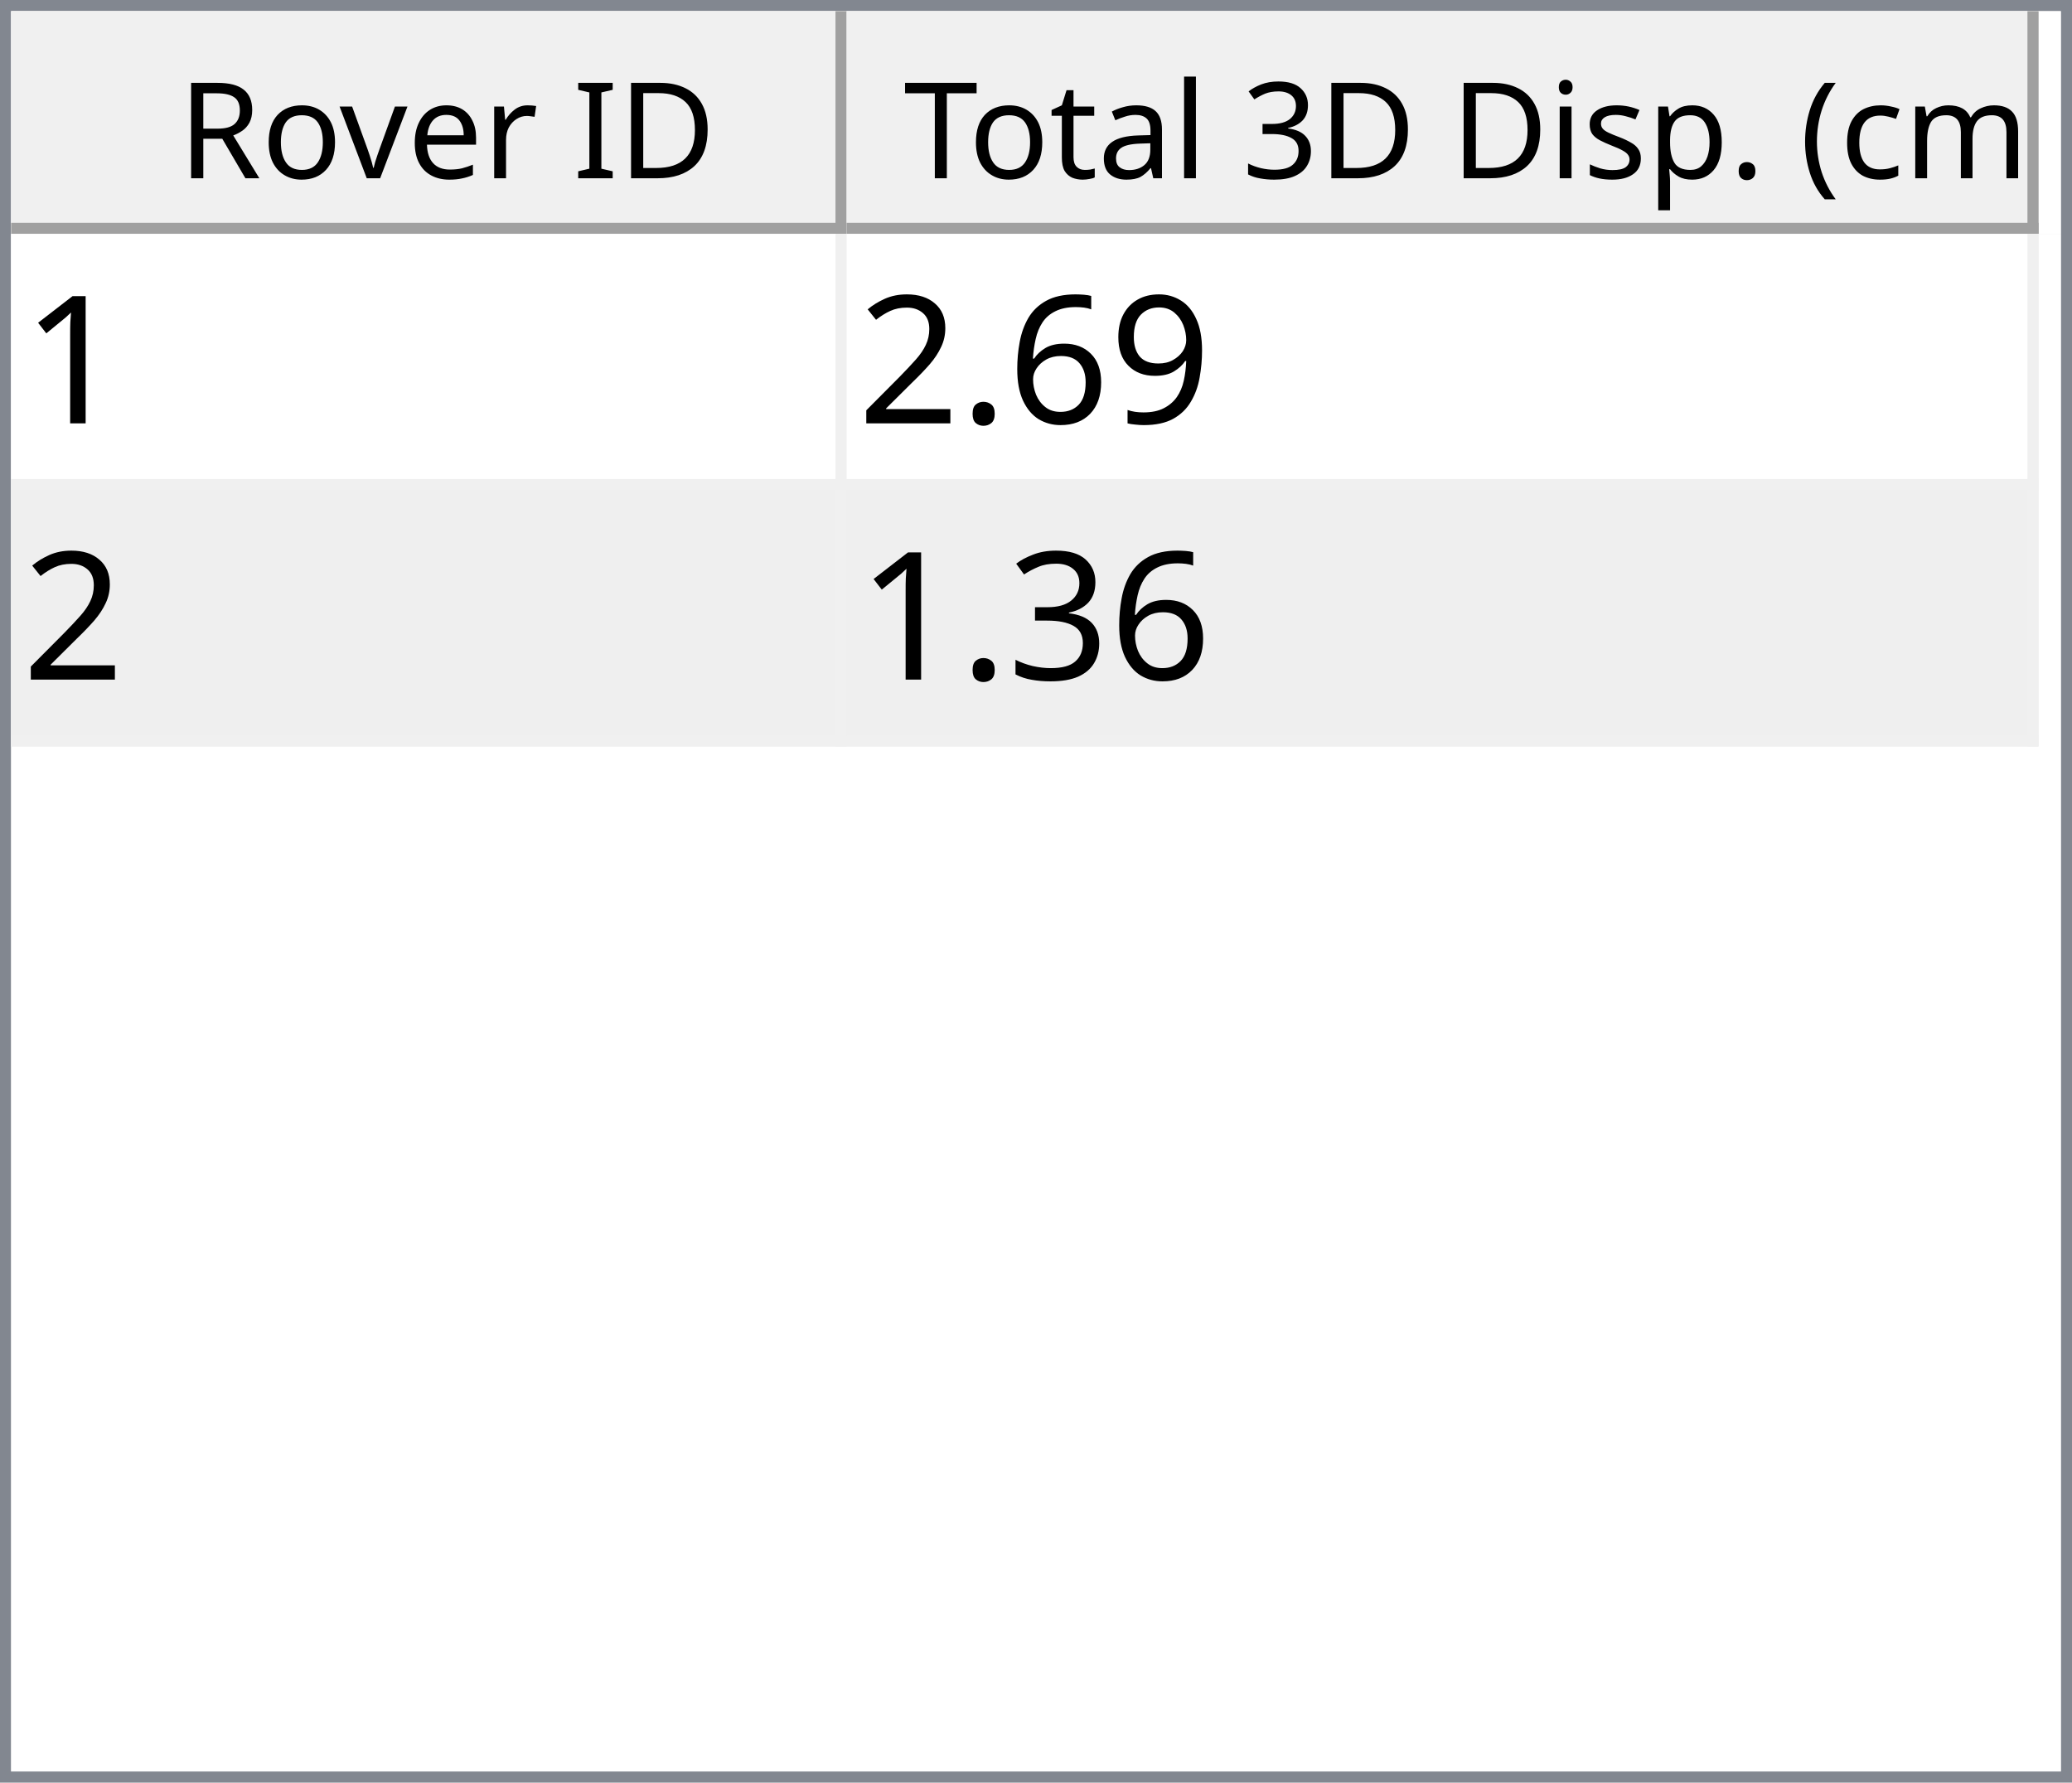
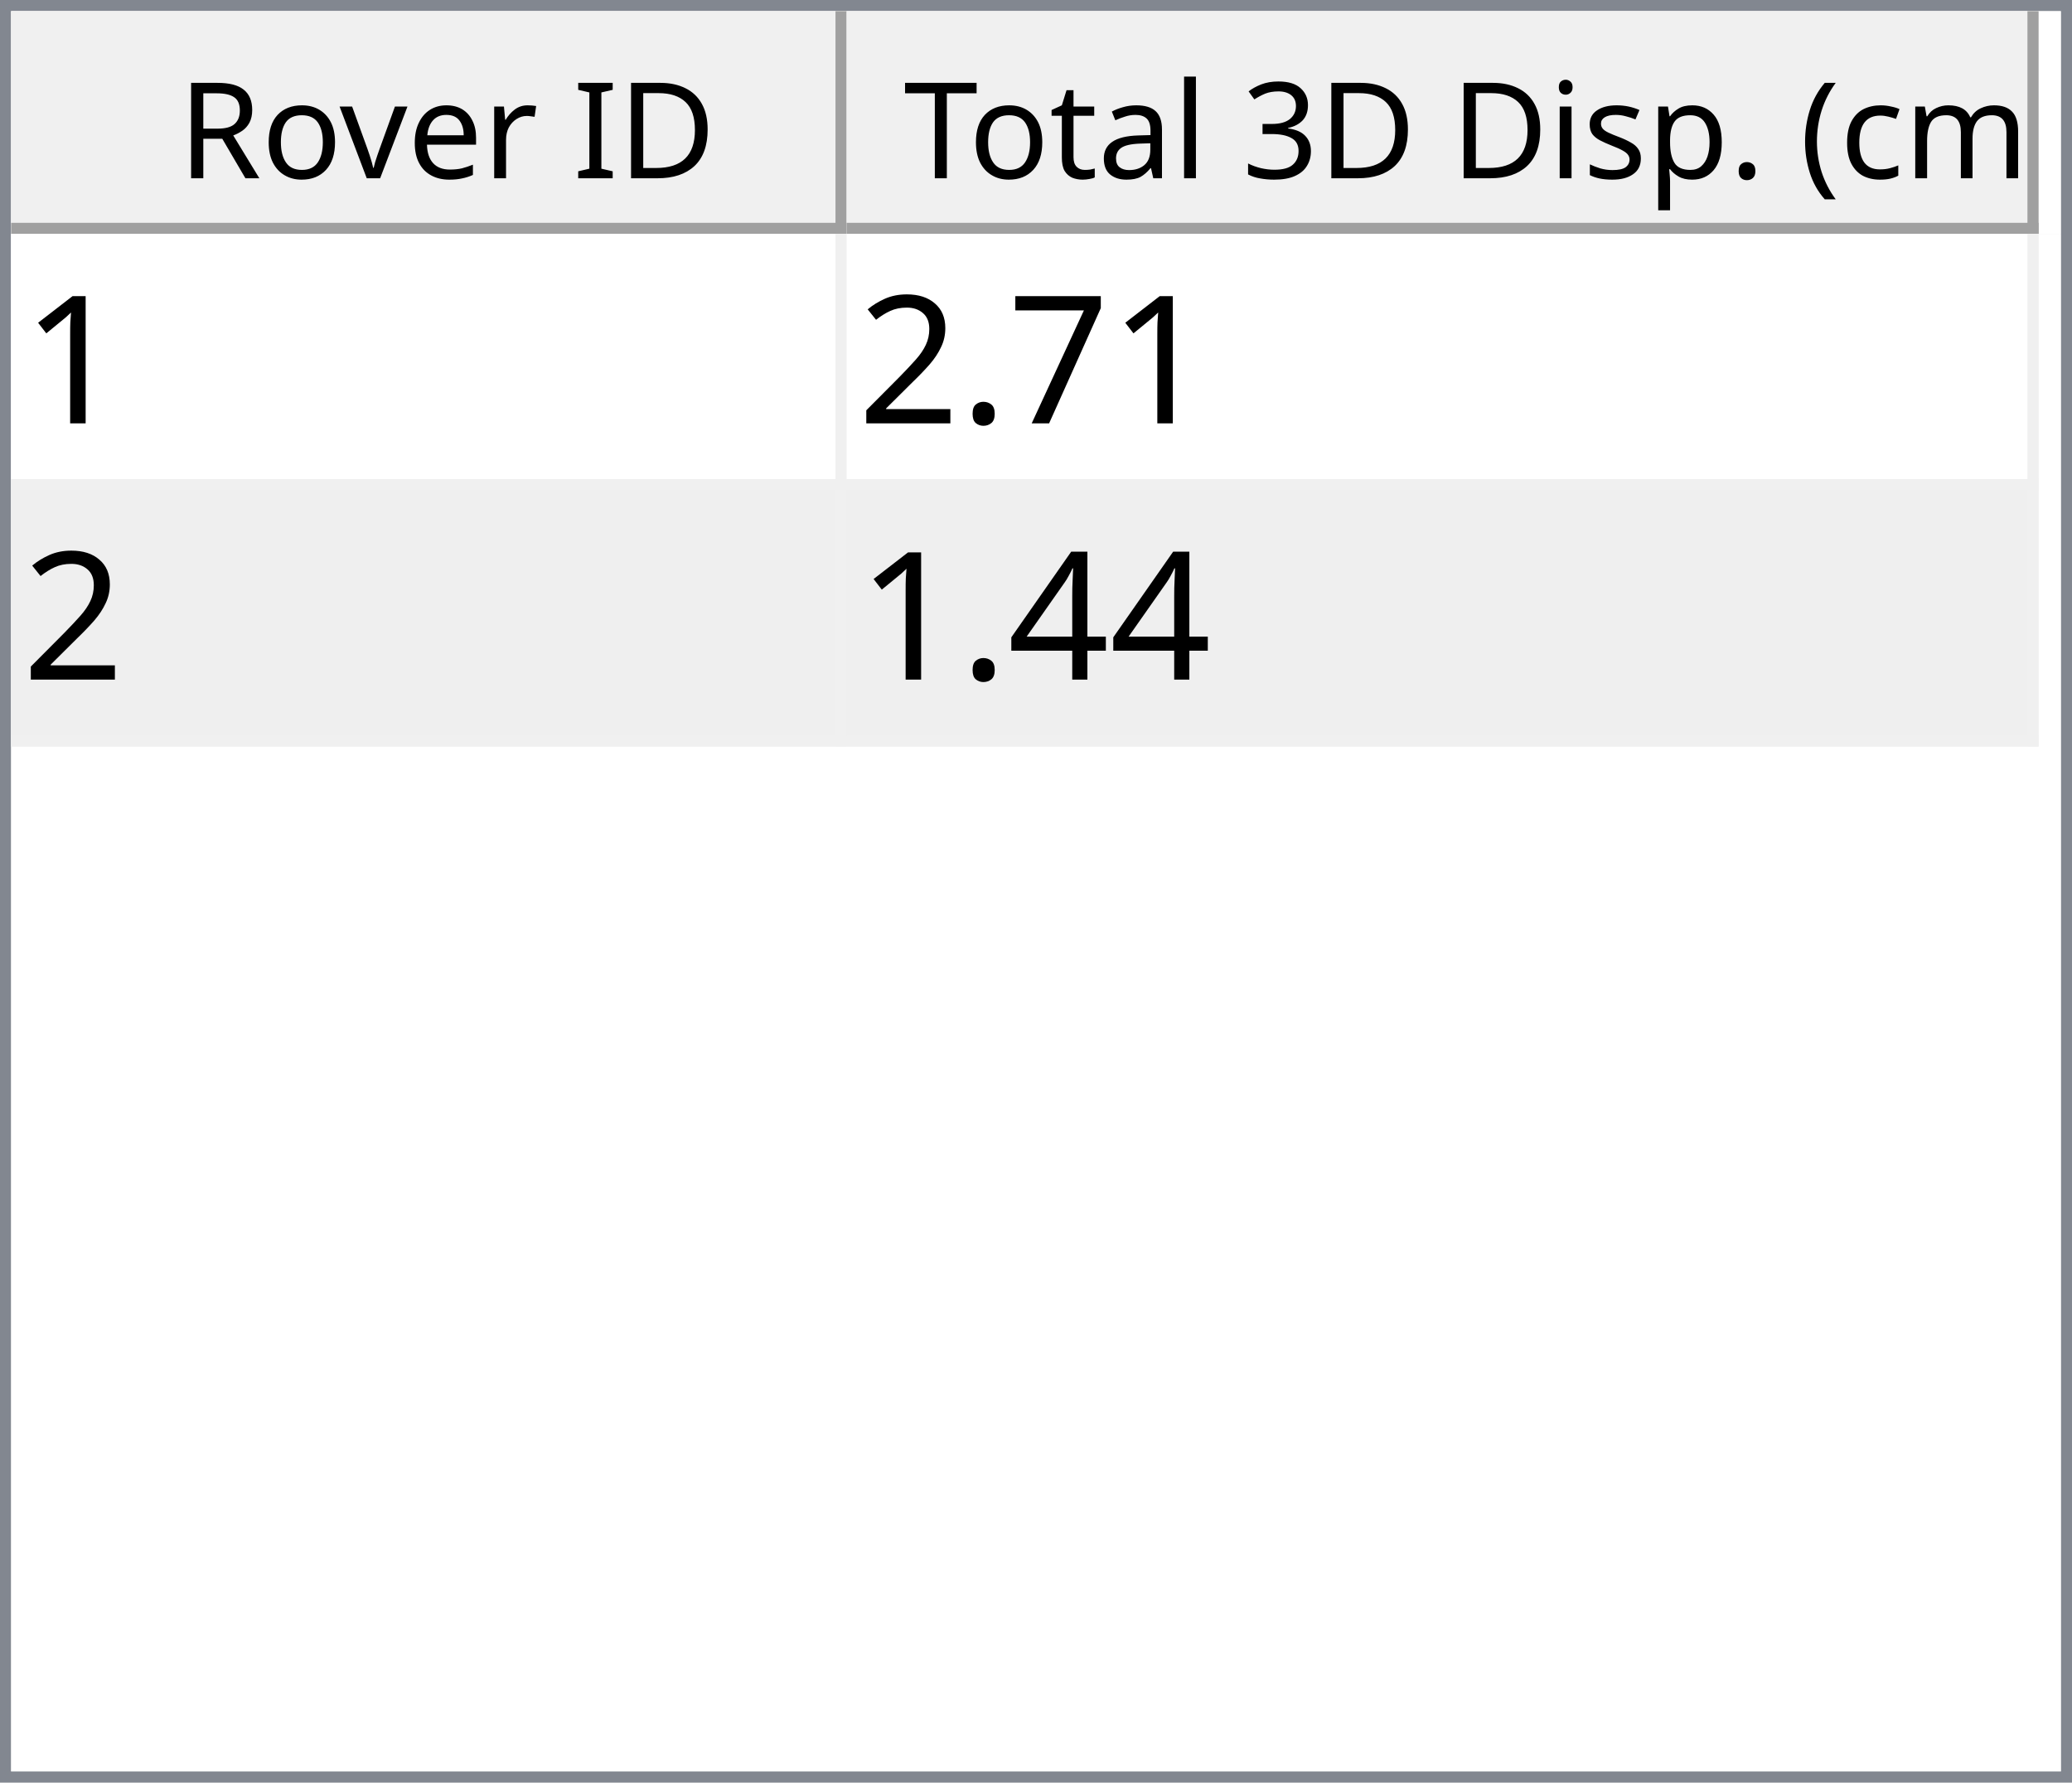
<svg xmlns="http://www.w3.org/2000/svg" style="fill-opacity:1; color-rendering:auto; color-interpolation:auto; text-rendering:auto; stroke:black; stroke-linecap:square; stroke-miterlimit:10; shape-rendering:auto; stroke-opacity:1; fill:black; stroke-dasharray:none; font-weight:normal; stroke-width:1; font-family:'Dialog'; font-style:normal; stroke-linejoin:miter; font-size:12px; stroke-dashoffset:0; image-rendering:auto;" width="186" height="160">
  <defs id="genericDefs" />
  <g>
    <defs id="defs1">
      <clipPath clipPathUnits="userSpaceOnUse" id="clipPath1">
        <path d="M0 0 L186 0 L186 160 L0 160 L0 0 Z" />
      </clipPath>
      <clipPath clipPathUnits="userSpaceOnUse" id="clipPath2">
        <path d="M0 0 L0 160 L186 160 L186 0 Z" />
      </clipPath>
      <clipPath clipPathUnits="userSpaceOnUse" id="clipPath3">
        <path d="M0 0 L0 20 L184 20 L184 0 Z" />
      </clipPath>
      <clipPath clipPathUnits="userSpaceOnUse" id="clipPath4">
        <path d="M0 0 L0 20 L75 20 L75 0 Z" />
      </clipPath>
      <clipPath clipPathUnits="userSpaceOnUse" id="clipPath5">
        <path d="M1 1 L1 19 L74 19 L74 1 Z" />
      </clipPath>
      <clipPath clipPathUnits="userSpaceOnUse" id="clipPath6">
        <path d="M0 0 L0 18 L73 18 L73 0 Z" />
      </clipPath>
      <clipPath clipPathUnits="userSpaceOnUse" id="clipPath7">
        <path d="M-0.5 -0.5 L-0.5 19.5 L74.5 19.5 L74.5 -0.5 Z" />
      </clipPath>
      <clipPath clipPathUnits="userSpaceOnUse" id="clipPath8">
        <path d="M0 0 L0 20 L107 20 L107 0 Z" />
      </clipPath>
      <clipPath clipPathUnits="userSpaceOnUse" id="clipPath9">
        <path d="M1 1 L1 19 L106 19 L106 1 Z" />
      </clipPath>
      <clipPath clipPathUnits="userSpaceOnUse" id="clipPath10">
        <path d="M0 0 L0 18 L105 18 L105 0 Z" />
      </clipPath>
      <clipPath clipPathUnits="userSpaceOnUse" id="clipPath11">
        <path d="M-0.5 -0.5 L-0.5 19.5 L106.5 19.5 L106.5 -0.5 Z" />
      </clipPath>
      <clipPath clipPathUnits="userSpaceOnUse" id="clipPath12">
        <path d="M0 0 L0 138 L184 138 L184 0 Z" />
      </clipPath>
      <clipPath clipPathUnits="userSpaceOnUse" id="clipPath13">
        <path d="M0 0 L0 46 L182 46 L182 0 Z" />
      </clipPath>
      <clipPath clipPathUnits="userSpaceOnUse" id="clipPath14">
        <path d="M-0.5 -0.5 L-0.5 45.5 L181.5 45.5 L181.5 -0.5 Z" />
      </clipPath>
      <clipPath clipPathUnits="userSpaceOnUse" id="clipPath15">
        <path d="M0 0 L0 22 L74 22 L74 0 Z" />
      </clipPath>
      <clipPath clipPathUnits="userSpaceOnUse" id="clipPath16">
        <path d="M0 0 L0 22 L106 22 L106 0 Z" />
      </clipPath>
      <font horiz-adv-x="64.551" id="font1">
        <font-face ascent="107.91" descent="25.098" units-per-em="100" style="font-style:normal; font-family:Segoe UI; font-weight:normal;" />
        <missing-glyph horiz-adv-x="64.551" d="M8.109 0 L8.109 68.266 L56.453 68.266 L56.453 0 L8.109 0 ZM15.328 7.234 L49.219 7.234 L49.219 61.031 L15.328 61.031 L15.328 7.234 Z" />
        <glyph unicode="D" horiz-adv-x="70.117" d="M9.188 0 L9.188 70.016 L28.516 70.016 Q65.531 70.016 65.531 35.891 Q65.531 19.672 55.25 9.836 Q44.969 0 27.734 0 L9.188 0 ZM17.391 62.594 L17.391 7.422 L27.828 7.422 Q41.609 7.422 49.273 14.797 Q56.938 22.172 56.938 35.688 Q56.938 62.594 28.328 62.594 L17.391 62.594 Z" />
        <glyph unicode="I" horiz-adv-x="26.611" d="M17.391 0 L9.188 0 L9.188 70.016 L17.391 70.016 L17.391 0 Z" />
        <glyph unicode=" " horiz-adv-x="27.393" d="" />
        <glyph unicode="r" horiz-adv-x="34.766" d="M34.188 41.891 Q32.078 43.5 28.125 43.5 Q23 43.5 19.555 38.672 Q16.109 33.844 16.109 25.484 L16.109 0 L8.109 0 L8.109 50 L16.109 50 L16.109 39.703 L16.312 39.703 Q18.016 44.969 21.531 47.922 Q25.047 50.875 29.391 50.875 Q32.516 50.875 34.188 50.203 L34.188 41.891 Z" />
        <glyph unicode="e" horiz-adv-x="52.295" d="M48.297 23 L12.984 23 Q13.188 14.656 17.484 10.109 Q21.781 5.562 29.297 5.562 Q37.75 5.562 44.828 11.141 L44.828 3.609 Q38.234 -1.172 27.391 -1.172 Q16.797 -1.172 10.742 5.641 Q4.688 12.453 4.688 24.812 Q4.688 36.469 11.305 43.82 Q17.922 51.172 27.734 51.172 Q37.547 51.172 42.922 44.828 Q48.297 38.484 48.297 27.203 L48.297 23 ZM40.094 29.781 Q40.047 36.719 36.75 40.578 Q33.453 44.438 27.594 44.438 Q21.922 44.438 17.969 40.383 Q14.016 36.328 13.094 29.781 L40.094 29.781 Z" />
        <glyph unicode="v" horiz-adv-x="47.9" d="M47.406 50 L27.484 0 L19.625 0 L0.688 50 L9.469 50 L22.172 13.672 Q23.578 9.672 23.922 6.688 L24.125 6.688 Q24.609 10.453 25.688 13.484 L38.969 50 L47.406 50 Z" />
        <glyph unicode="o" horiz-adv-x="58.594" d="M29 -1.172 Q17.922 -1.172 11.305 5.836 Q4.688 12.844 4.688 24.422 Q4.688 37.016 11.57 44.094 Q18.453 51.172 30.172 51.172 Q41.359 51.172 47.633 44.289 Q53.906 37.406 53.906 25.203 Q53.906 13.234 47.141 6.031 Q40.375 -1.172 29 -1.172 ZM29.594 44.438 Q21.875 44.438 17.383 39.188 Q12.891 33.938 12.891 24.703 Q12.891 15.828 17.43 10.695 Q21.969 5.562 29.594 5.562 Q37.359 5.562 41.531 10.594 Q45.703 15.625 45.703 24.906 Q45.703 34.281 41.531 39.359 Q37.359 44.438 29.594 44.438 Z" />
        <glyph unicode="R" horiz-adv-x="59.814" d="M59.375 0 L49.609 0 L37.891 19.625 Q36.281 22.359 34.766 24.289 Q33.25 26.219 31.664 27.438 Q30.078 28.656 28.25 29.219 Q26.422 29.781 24.125 29.781 L17.391 29.781 L17.391 0 L9.188 0 L9.188 70.016 L30.078 70.016 Q34.672 70.016 38.555 68.867 Q42.438 67.719 45.289 65.375 Q48.141 63.031 49.758 59.547 Q51.375 56.062 51.375 51.375 Q51.375 47.703 50.273 44.656 Q49.172 41.609 47.148 39.211 Q45.125 36.812 42.266 35.133 Q39.406 33.453 35.844 32.516 L35.844 32.328 Q37.594 31.547 38.891 30.547 Q40.188 29.547 41.359 28.18 Q42.531 26.812 43.68 25.078 Q44.828 23.344 46.234 21.047 L59.375 0 ZM17.391 62.594 L17.391 37.203 L28.516 37.203 Q31.594 37.203 34.203 38.133 Q36.812 39.062 38.719 40.797 Q40.625 42.531 41.703 45.047 Q42.781 47.562 42.781 50.688 Q42.781 56.297 39.141 59.445 Q35.5 62.594 28.609 62.594 L17.391 62.594 Z" />
        <glyph unicode=")" horiz-adv-x="30.176" d="M8.297 -15.922 L1.172 -15.922 Q16.406 2.344 16.406 26.812 Q16.406 51.469 1.078 70.016 L8.297 70.016 Q23.531 52.156 23.531 26.703 Q23.531 1.375 8.297 -15.922 Z" />
        <glyph unicode="m" horiz-adv-x="86.133" d="M79.109 0 L71.094 0 L71.094 28.719 Q71.094 37.016 68.531 40.727 Q65.969 44.438 59.906 44.438 Q54.781 44.438 51.195 39.75 Q47.609 35.062 47.609 28.516 L47.609 0 L39.594 0 L39.594 29.688 Q39.594 44.438 28.219 44.438 Q22.953 44.438 19.531 40.016 Q16.109 35.594 16.109 28.516 L16.109 0 L8.109 0 L8.109 50 L16.109 50 L16.109 42.094 L16.312 42.094 Q21.625 51.172 31.844 51.172 Q36.969 51.172 40.773 48.312 Q44.578 45.453 46 40.828 Q51.562 51.172 62.594 51.172 Q79.109 51.172 79.109 30.812 L79.109 0 Z" />
        <glyph unicode="c" horiz-adv-x="46.191" d="M42.188 2.297 Q36.422 -1.172 28.516 -1.172 Q17.828 -1.172 11.258 5.789 Q4.688 12.75 4.688 23.828 Q4.688 36.188 11.766 43.68 Q18.844 51.172 30.672 51.172 Q37.25 51.172 42.281 48.734 L42.281 40.531 Q36.719 44.438 30.375 44.438 Q22.703 44.438 17.797 38.945 Q12.891 33.453 12.891 24.516 Q12.891 15.719 17.508 10.641 Q22.125 5.562 29.891 5.562 Q36.422 5.562 42.188 9.906 L42.188 2.297 Z" />
        <glyph unicode="(" horiz-adv-x="30.176" d="M29.109 -15.922 L21.969 -15.922 Q6.844 1.375 6.844 26.703 Q6.844 52.156 21.969 70.016 L29.203 70.016 Q13.875 51.469 13.875 26.812 Q13.875 2.344 29.109 -15.922 Z" />
        <glyph unicode="." horiz-adv-x="21.68" d="M10.891 -1.078 Q8.641 -1.078 7.055 0.539 Q5.469 2.156 5.469 4.391 Q5.469 6.641 7.055 8.273 Q8.641 9.906 10.891 9.906 Q13.188 9.906 14.797 8.273 Q16.406 6.641 16.406 4.391 Q16.406 2.156 14.797 0.539 Q13.188 -1.078 10.891 -1.078 Z" />
        <glyph unicode="p" horiz-adv-x="58.789" d="M16.312 7.234 L16.109 7.234 L16.109 -23 L8.109 -23 L8.109 50 L16.109 50 L16.109 41.219 L16.312 41.219 Q22.219 51.172 33.594 51.172 Q43.266 51.172 48.688 44.461 Q54.109 37.75 54.109 26.469 Q54.109 13.922 48 6.375 Q41.891 -1.172 31.297 -1.172 Q21.578 -1.172 16.312 7.234 ZM16.109 27.391 L16.109 20.406 Q16.109 14.203 20.141 9.883 Q24.172 5.562 30.375 5.562 Q37.641 5.562 41.773 11.133 Q45.906 16.703 45.906 26.609 Q45.906 34.969 42.047 39.703 Q38.188 44.438 31.594 44.438 Q24.609 44.438 20.359 39.578 Q16.109 34.719 16.109 27.391 Z" />
        <glyph unicode="s" horiz-adv-x="42.432" d="M5.078 1.812 L5.078 10.406 Q11.625 5.562 19.484 5.562 Q30.031 5.562 30.031 12.594 Q30.031 14.594 29.125 15.992 Q28.219 17.391 26.68 18.461 Q25.141 19.531 23.07 20.383 Q21 21.234 18.609 22.172 Q15.281 23.484 12.766 24.828 Q10.25 26.172 8.57 27.859 Q6.891 29.547 6.031 31.695 Q5.172 33.844 5.172 36.719 Q5.172 40.234 6.789 42.945 Q8.406 45.656 11.086 47.484 Q13.766 49.312 17.211 50.242 Q20.656 51.172 24.312 51.172 Q30.812 51.172 35.938 48.922 L35.938 40.828 Q30.422 44.438 23.25 44.438 Q21 44.438 19.195 43.922 Q17.391 43.406 16.094 42.477 Q14.797 41.547 14.086 40.258 Q13.375 38.969 13.375 37.406 Q13.375 35.453 14.086 34.133 Q14.797 32.812 16.164 31.789 Q17.531 30.766 19.484 29.938 Q21.438 29.109 23.922 28.125 Q27.25 26.859 29.883 25.516 Q32.516 24.172 34.375 22.484 Q36.234 20.797 37.234 18.602 Q38.234 16.406 38.234 13.375 Q38.234 9.672 36.602 6.938 Q34.969 4.203 32.234 2.398 Q29.5 0.594 25.93 -0.289 Q22.359 -1.172 18.453 -1.172 Q10.75 -1.172 5.078 1.812 Z" />
        <glyph unicode="i" horiz-adv-x="24.219" d="M12.203 62.703 Q10.062 62.703 8.547 64.164 Q7.031 65.625 7.031 67.875 Q7.031 70.125 8.547 71.609 Q10.062 73.094 12.203 73.094 Q14.406 73.094 15.945 71.609 Q17.484 70.125 17.484 67.875 Q17.484 65.719 15.945 64.211 Q14.406 62.703 12.203 62.703 ZM16.109 0 L8.109 0 L8.109 50 L16.109 50 L16.109 0 Z" />
        <glyph unicode="3" horiz-adv-x="53.906" d="M46.531 19.828 Q46.531 15.094 44.75 11.211 Q42.969 7.328 39.719 4.57 Q36.469 1.812 31.93 0.297 Q27.391 -1.219 21.922 -1.219 Q11.922 -1.219 6 2.594 L6 11.188 Q13.094 5.609 22.219 5.609 Q25.875 5.609 28.828 6.539 Q31.781 7.469 33.906 9.227 Q36.031 10.984 37.18 13.477 Q38.328 15.969 38.328 19.094 Q38.328 32.812 18.797 32.812 L12.984 32.812 L12.984 39.594 L18.5 39.594 Q35.797 39.594 35.797 52.484 Q35.797 64.406 22.609 64.406 Q15.188 64.406 8.688 59.422 L8.688 67.188 Q15.375 71.188 24.609 71.188 Q29 71.188 32.57 69.969 Q36.141 68.75 38.68 66.555 Q41.219 64.359 42.609 61.281 Q44 58.203 44 54.5 Q44 40.672 30.031 36.719 L30.031 36.531 Q33.594 36.141 36.625 34.797 Q39.656 33.453 41.852 31.305 Q44.047 29.156 45.289 26.25 Q46.531 23.344 46.531 19.828 Z" />
        <glyph unicode="l" horiz-adv-x="24.219" d="M16.109 0 L8.109 0 L8.109 74.031 L16.109 74.031 L16.109 0 Z" />
        <glyph unicode="a" horiz-adv-x="50.879" d="M43.891 0 L35.891 0 L35.891 7.812 L35.688 7.812 Q30.469 -1.172 20.312 -1.172 Q12.844 -1.172 8.617 2.781 Q4.391 6.734 4.391 13.281 Q4.391 27.297 20.906 29.594 L35.891 31.688 Q35.891 44.438 25.594 44.438 Q16.547 44.438 9.281 38.281 L9.281 46.484 Q16.656 51.172 26.266 51.172 Q43.891 51.172 43.891 32.516 L43.891 0 ZM35.891 25.297 L23.828 23.641 Q18.266 22.859 15.43 20.875 Q12.594 18.891 12.594 13.875 Q12.594 10.203 15.211 7.883 Q17.828 5.562 22.172 5.562 Q28.125 5.562 32.008 9.742 Q35.891 13.922 35.891 20.312 L35.891 25.297 Z" />
        <glyph unicode="t" horiz-adv-x="33.887" d="M31.297 0.484 Q28.469 -1.078 23.828 -1.078 Q10.688 -1.078 10.688 13.578 L10.688 43.172 L2.094 43.172 L2.094 50 L10.688 50 L10.688 62.203 L18.703 64.797 L18.703 50 L31.297 50 L31.297 43.172 L18.703 43.172 L18.703 14.984 Q18.703 9.969 20.414 7.82 Q22.125 5.672 26.078 5.672 Q29.109 5.672 31.297 7.328 L31.297 0.484 Z" />
        <glyph unicode="T" horiz-adv-x="52.393" d="M50.594 62.594 L30.375 62.594 L30.375 0 L22.172 0 L22.172 62.594 L2 62.594 L2 70.016 L50.594 70.016 L50.594 62.594 Z" />
      </font>
      <font horiz-adv-x="75.0" id="font2">
        <font-face ascent="100.537" descent="21.973" units-per-em="100" style="font-style:normal; font-family:sans-serif; font-weight:normal;" />
        <missing-glyph horiz-adv-x="75.0" d="M12.5 0 L12.5 62.5 L62.5 62.5 L62.5 0 L12.5 0 ZM14.062 1.562 L60.938 1.562 L60.938 60.938 L14.062 60.938 L14.062 1.562 Z" />
        <glyph unicode="1" horiz-adv-x="55.615" d="M37.25 0 L28.469 0 L28.469 56 Q25.297 52.984 20.141 49.953 Q14.984 46.922 10.891 45.406 L10.891 53.906 Q18.266 57.375 23.781 62.305 Q29.297 67.234 31.594 71.875 L37.25 71.875 L37.25 0 Z" />
-         <glyph unicode="9" horiz-adv-x="55.615" d="M5.469 16.547 L13.922 17.328 Q14.984 11.375 18.016 8.688 Q21.047 6 25.781 6 Q29.828 6 32.883 7.859 Q35.938 9.719 37.891 12.82 Q39.844 15.922 41.164 21.195 Q42.484 26.469 42.484 31.938 Q42.484 32.516 42.438 33.688 Q39.797 29.5 35.234 26.883 Q30.672 24.266 25.344 24.266 Q16.453 24.266 10.305 30.711 Q4.156 37.156 4.156 47.703 Q4.156 58.594 10.578 65.234 Q17 71.875 26.656 71.875 Q33.641 71.875 39.43 68.117 Q45.219 64.359 48.219 57.398 Q51.219 50.438 51.219 37.25 Q51.219 23.531 48.242 15.406 Q45.266 7.281 39.383 3.031 Q33.5 -1.219 25.594 -1.219 Q17.188 -1.219 11.867 3.445 Q6.547 8.109 5.469 16.547 ZM41.453 48.141 Q41.453 55.719 37.43 60.156 Q33.406 64.594 27.734 64.594 Q21.875 64.594 17.531 59.812 Q13.188 55.031 13.188 47.406 Q13.188 40.578 17.312 36.305 Q21.438 32.031 27.484 32.031 Q33.594 32.031 37.523 36.305 Q41.453 40.578 41.453 48.141 Z" />
-         <glyph unicode="6" horiz-adv-x="55.615" d="M49.75 54.047 L41.016 53.375 Q39.844 58.547 37.703 60.891 Q34.125 64.656 28.906 64.656 Q24.703 64.656 21.531 62.312 Q17.391 59.281 14.992 53.469 Q12.594 47.656 12.5 36.922 Q15.672 41.75 20.266 44.094 Q24.859 46.438 29.891 46.438 Q38.672 46.438 44.852 39.969 Q51.031 33.5 51.031 23.25 Q51.031 16.5 48.125 10.719 Q45.219 4.938 40.141 1.859 Q35.062 -1.219 28.609 -1.219 Q17.625 -1.219 10.695 6.859 Q3.766 14.938 3.766 33.5 Q3.766 54.25 11.422 63.672 Q18.109 71.875 29.438 71.875 Q37.891 71.875 43.289 67.141 Q48.688 62.406 49.75 54.047 ZM13.875 23.188 Q13.875 18.656 15.797 14.508 Q17.719 10.359 21.188 8.18 Q24.656 6 28.469 6 Q34.031 6 38.039 10.492 Q42.047 14.984 42.047 22.703 Q42.047 30.125 38.086 34.398 Q34.125 38.672 28.125 38.672 Q22.172 38.672 18.023 34.398 Q13.875 30.125 13.875 23.188 Z" />
+         <glyph unicode="7" horiz-adv-x="55.615" d="M4.734 62.203 L4.734 70.656 L51.078 70.656 L51.078 63.812 Q44.234 56.547 37.523 44.484 Q30.812 32.422 27.156 19.672 Q24.516 10.688 23.781 0 L14.75 0 Q14.891 8.453 18.062 20.414 Q21.234 32.375 27.172 43.484 Q33.109 54.594 39.797 62.203 L4.734 62.203 Z" />
        <glyph unicode="." horiz-adv-x="27.783" d="M9.078 0 L9.078 10.016 L19.094 10.016 L19.094 0 L9.078 0 Z" />
        <glyph unicode="2" horiz-adv-x="55.615" d="M50.344 8.453 L50.344 0 L3.031 0 Q2.938 3.172 4.047 6.109 Q5.859 10.938 9.836 15.625 Q13.812 20.312 21.344 26.469 Q33.016 36.031 37.117 41.625 Q41.219 47.219 41.219 52.203 Q41.219 57.422 37.477 61.008 Q33.734 64.594 27.734 64.594 Q21.391 64.594 17.578 60.789 Q13.766 56.984 13.719 50.25 L4.688 51.172 Q5.609 61.281 11.664 66.578 Q17.719 71.875 27.938 71.875 Q38.234 71.875 44.242 66.164 Q50.25 60.453 50.25 52 Q50.25 47.703 48.492 43.555 Q46.734 39.406 42.656 34.812 Q38.578 30.219 29.109 22.219 Q21.188 15.578 18.945 13.211 Q16.703 10.844 15.234 8.453 L50.344 8.453 Z" />
-         <glyph unicode="3" horiz-adv-x="55.615" d="M4.203 18.891 L12.984 20.062 Q14.5 12.594 18.141 9.297 Q21.781 6 27 6 Q33.203 6 37.477 10.297 Q41.75 14.594 41.75 20.953 Q41.75 27 37.797 30.93 Q33.844 34.859 27.734 34.859 Q25.25 34.859 21.531 33.891 L22.516 41.609 Q23.391 41.5 23.922 41.5 Q29.547 41.5 34.039 44.43 Q38.531 47.359 38.531 53.469 Q38.531 58.297 35.258 61.477 Q31.984 64.656 26.812 64.656 Q21.688 64.656 18.266 61.43 Q14.844 58.203 13.875 51.766 L5.078 53.328 Q6.688 62.156 12.398 67.016 Q18.109 71.875 26.609 71.875 Q32.469 71.875 37.398 69.359 Q42.328 66.844 44.945 62.5 Q47.562 58.156 47.562 53.266 Q47.562 48.641 45.07 44.828 Q42.578 41.016 37.703 38.766 Q44.047 37.312 47.562 32.695 Q51.078 28.078 51.078 21.141 Q51.078 11.766 44.242 5.25 Q37.406 -1.266 26.953 -1.266 Q17.531 -1.266 11.305 4.352 Q5.078 9.969 4.203 18.891 Z" />
+         <glyph unicode="4" horiz-adv-x="55.615" d="M32.328 0 L32.328 17.141 L1.266 17.141 L1.266 25.203 L33.938 71.578 L41.109 71.578 L41.109 25.203 L50.781 25.203 L50.781 17.141 L41.109 17.141 L41.109 0 L32.328 0 ZM32.328 25.203 L32.328 57.469 L9.906 25.203 L32.328 25.203 Z" />
      </font>
    </defs>
    <g style="fill:white; stroke:white;">
      <rect x="0" y="0" width="186" style="clip-path:url(#clipPath1); stroke:none;" height="160" />
    </g>
    <g style="fill:white; text-rendering:optimizeSpeed; color-rendering:optimizeSpeed; image-rendering:optimizeSpeed; shape-rendering:crispEdges; stroke:white; color-interpolation:sRGB;">
      <rect x="0" width="186" height="160" y="0" style="stroke:none;" />
      <path style="stroke:none;" d="M0 160 L186 160 L186 0 L0 0 Z" />
    </g>
    <g style="fill:rgb(240,240,240); font-family:'Segoe UI'; stroke:rgb(240,240,240);">
      <rect x="0" y="0" width="186" style="clip-path:url(#clipPath2); stroke:none;" height="160" />
    </g>
    <g style="fill:rgb(130,135,144); font-family:'Segoe UI'; stroke:rgb(130,135,144);">
      <path d="M0 0 L186 0 L186 160 L0 160 L0 0 ZM1 1 L185 1 L185 159 L1 159 L1 1 Z" style="fill-rule:evenodd; clip-path:url(#clipPath2); stroke:none;" />
    </g>
    <g style="fill:white; font-family:'Segoe UI'; stroke:white;" transform="translate(1,1)">
      <rect x="0" y="0" width="184" style="clip-path:url(#clipPath3); stroke:none;" height="20" />
    </g>
    <g style="fill:rgb(240,240,240); font-family:'Segoe UI'; stroke:rgb(240,240,240);" transform="translate(1,1)">
      <rect x="0" y="0" width="75" style="clip-path:url(#clipPath4); stroke:none;" height="20" />
    </g>
    <g style="font-family:'Segoe UI';" transform="translate(2,2)">
      <text x="14" xml:space="preserve" y="14" style="clip-path:url(#clipPath6); stroke:none;">Rover ID</text>
    </g>
    <g style="fill:rgb(160,160,160); font-family:'Segoe UI'; stroke:rgb(160,160,160); stroke-linejoin:bevel;" transform="translate(1.5,1.5)">
      <line x1="74" x2="74" y1="0" style="fill:none; clip-path:url(#clipPath7);" y2="19" />
    </g>
    <g style="fill:rgb(160,160,160); font-family:'Segoe UI'; stroke:rgb(160,160,160); stroke-linejoin:bevel;" transform="matrix(1,0,0,1,1,1) translate(0.5,0.5)">
      <line x1="0" x2="74" y1="19" style="fill:none; clip-path:url(#clipPath7);" y2="19" />
    </g>
    <g style="fill:rgb(240,240,240); font-family:'Segoe UI'; stroke:rgb(240,240,240);" transform="translate(76,1)">
      <rect x="0" y="0" width="107" style="clip-path:url(#clipPath8); stroke:none;" height="20" />
    </g>
    <g style="font-family:'Segoe UI';" transform="translate(77,2)">
      <text x="1" xml:space="preserve" y="14" style="clip-path:url(#clipPath10); stroke:none;"> Total 3D Disp. (cm)</text>
    </g>
    <g style="fill:rgb(160,160,160); font-family:'Segoe UI'; stroke:rgb(160,160,160); stroke-linejoin:bevel;" transform="translate(76.5,1.5)">
      <line x1="106" x2="106" y1="0" style="fill:none; clip-path:url(#clipPath11);" y2="19" />
    </g>
    <g style="fill:rgb(160,160,160); font-family:'Segoe UI'; stroke:rgb(160,160,160); stroke-linejoin:bevel;" transform="matrix(1,0,0,1,76,1) translate(0.5,0.5)">
      <line x1="0" x2="106" y1="19" style="fill:none; clip-path:url(#clipPath11);" y2="19" />
    </g>
    <g style="fill:white; font-family:'Segoe UI'; stroke:white;" transform="translate(1,21)">
      <rect x="0" y="0" width="184" style="clip-path:url(#clipPath12); stroke:none;" height="138" />
    </g>
    <g style="fill:rgb(240,240,240); font-size:16px; font-family:sans-serif; stroke:rgb(240,240,240);" transform="translate(1,21)">
      <rect x="0" y="0" width="182" style="clip-path:url(#clipPath13); stroke:none;" height="46" />
      <line transform="translate(0.5,0.5)" x1="0" x2="181" y1="22" style="clip-path:url(#clipPath14); fill:none; stroke-linejoin:bevel;" y2="22" />
    </g>
    <g transform="matrix(1,0,0,1,1,21) translate(0.5,0.5)" style="fill:rgb(240,240,240); font-size:16px; font-family:sans-serif; stroke:rgb(240,240,240); stroke-linejoin:bevel;">
      <line x1="0" x2="181" y1="45" style="fill:none; clip-path:url(#clipPath14);" y2="45" />
    </g>
    <g transform="matrix(1,0,0,1,1,21) translate(0.5,0.5)" style="fill:rgb(240,240,240); font-size:16px; font-family:sans-serif; stroke:rgb(240,240,240); stroke-linejoin:bevel;">
      <line x1="74" x2="74" y1="0" style="fill:none; clip-path:url(#clipPath14);" y2="45" />
    </g>
    <g transform="matrix(1,0,0,1,1,21) translate(0.5,0.5)" style="fill:rgb(240,240,240); font-size:16px; font-family:sans-serif; stroke:rgb(240,240,240); stroke-linejoin:bevel;">
      <line x1="181" x2="181" y1="0" style="fill:none; clip-path:url(#clipPath14);" y2="45" />
    </g>
    <g style="fill:white; font-size:16px; font-family:sans-serif; stroke:white;" transform="matrix(1,0,0,1,1,21)">
      <rect x="0" y="0" width="74" style="clip-path:url(#clipPath15); stroke:none;" height="22" />
      <text x="1" y="17" style="fill:black; clip-path:url(#clipPath15); stroke:none;" xml:space="preserve">1</text>
    </g>
    <g style="fill:white; font-size:16px; font-family:sans-serif; stroke:white;" transform="matrix(1,0,0,1,1,21) translate(75,0)">
      <rect x="0" y="0" width="106" style="clip-path:url(#clipPath16); stroke:none;" height="22" />
-       <text x="1" y="17" style="fill:black; clip-path:url(#clipPath16); stroke:none;" xml:space="preserve">2.69</text>
+       <text x="1" y="17" style="fill:black; clip-path:url(#clipPath16); stroke:none;" xml:space="preserve">2.71</text>
    </g>
    <g style="fill:rgb(239,239,239); font-size:16px; font-family:sans-serif; stroke:rgb(239,239,239);" transform="matrix(1,0,0,1,1,21) translate(0,23)">
      <rect x="0" y="0" width="74" style="clip-path:url(#clipPath15); stroke:none;" height="22" />
      <text x="1" y="17" style="fill:black; clip-path:url(#clipPath15); stroke:none;" xml:space="preserve">2</text>
    </g>
    <g style="fill:rgb(239,239,239); font-size:16px; font-family:sans-serif; stroke:rgb(239,239,239);" transform="matrix(1,0,0,1,1,21) translate(75,23)">
      <rect x="0" y="0" width="106" style="clip-path:url(#clipPath16); stroke:none;" height="22" />
-       <text x="1" y="17" style="fill:black; clip-path:url(#clipPath16); stroke:none;" xml:space="preserve">1.36</text>
+       <text x="1" y="17" style="fill:black; clip-path:url(#clipPath16); stroke:none;" xml:space="preserve">1.44</text>
    </g>
  </g>
</svg>
